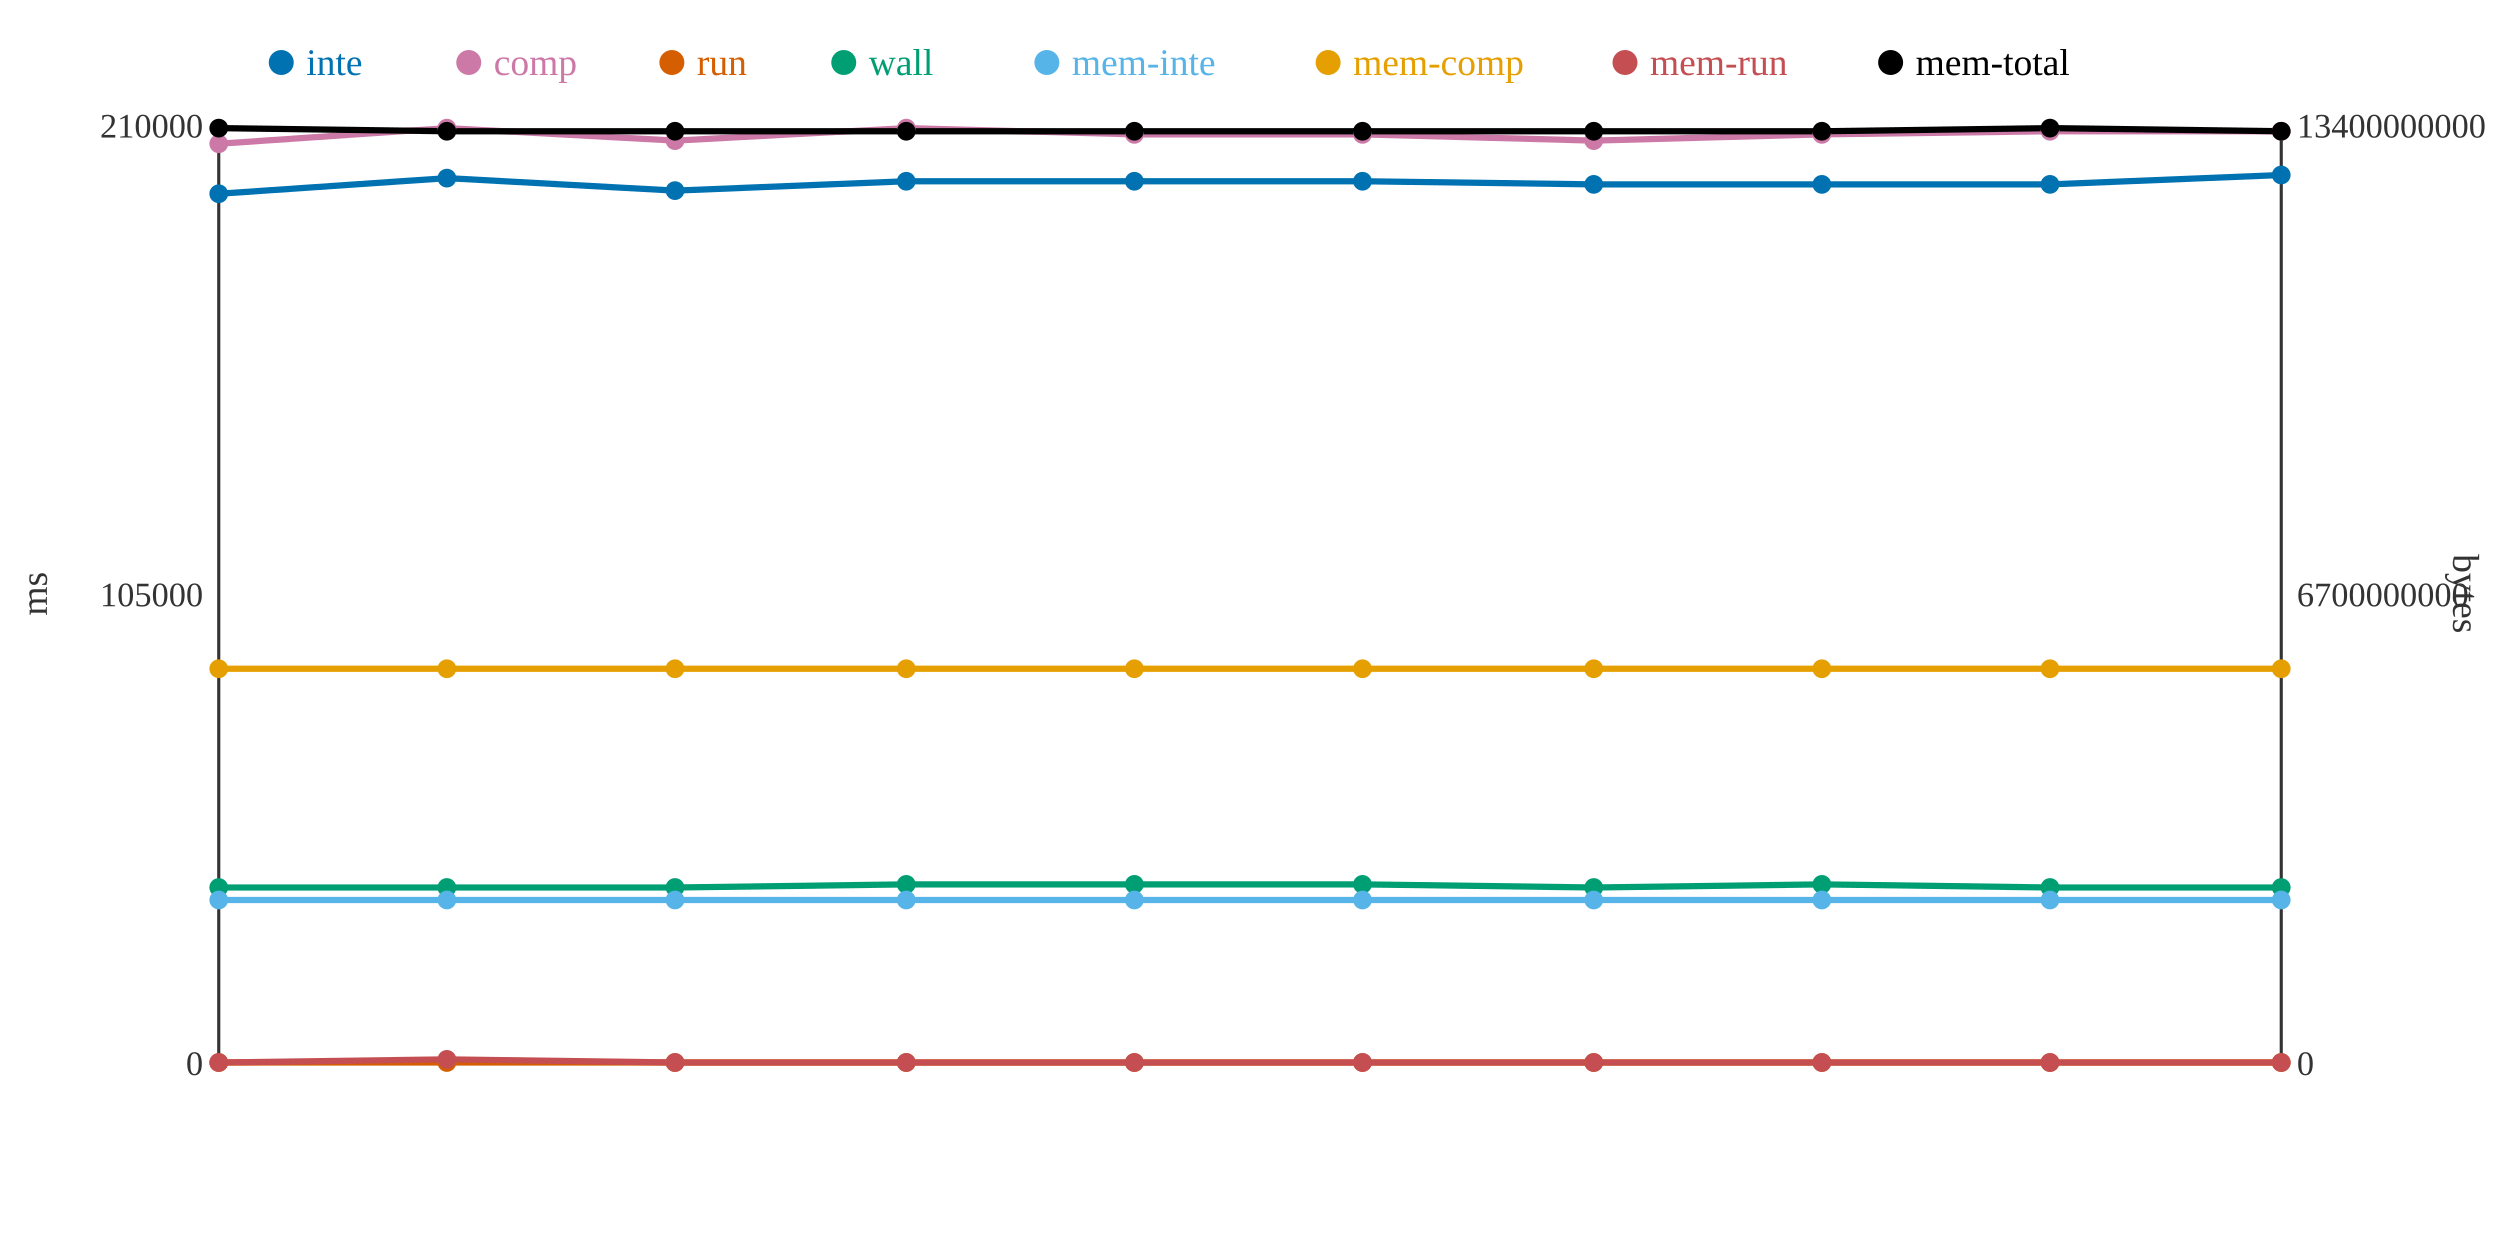
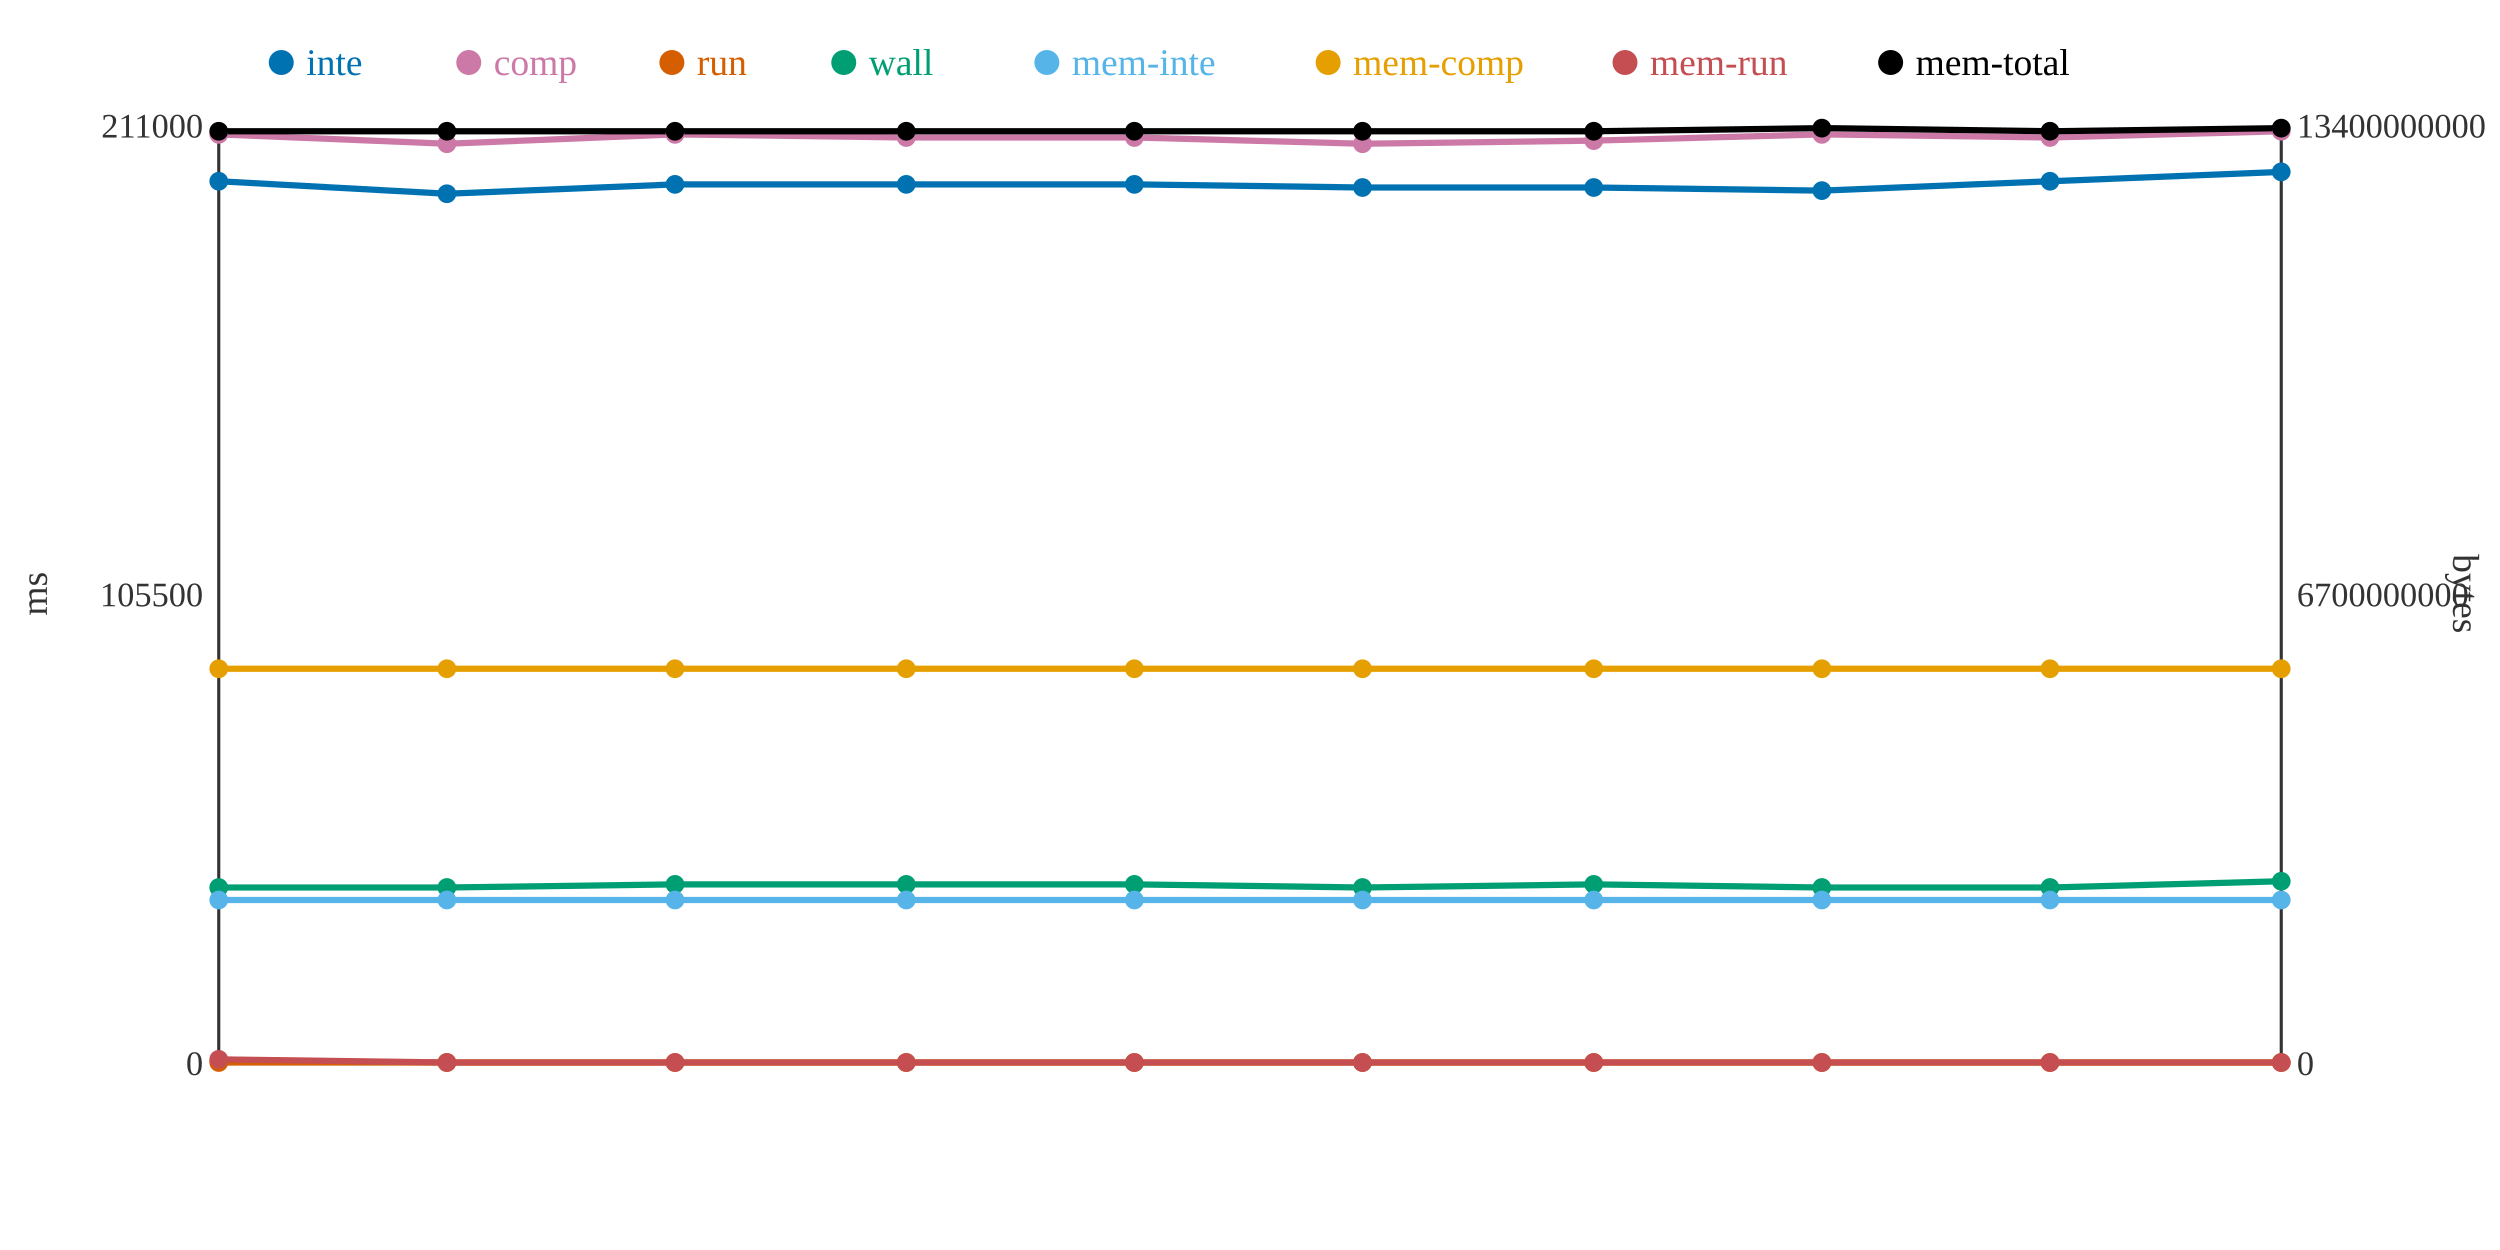
<svg xmlns="http://www.w3.org/2000/svg" width="800" height="400">
  <rect width="800" height="400" fill="white" />
  <line x1="70" y1="40" x2="70" y2="340" stroke="#333" stroke-width="1" />
  <line x1="70" y1="340" x2="730" y2="340" stroke="#333" stroke-width="1" />
  <line x1="730" y1="40" x2="730" y2="340" stroke="#333" stroke-width="1" />
  <text x="65" y="344" text-anchor="end" font-size="11" fill="#333">0</text>
-   <text x="65" y="194" text-anchor="end" font-size="11" fill="#333">105000</text>
-   <text x="65" y="44" text-anchor="end" font-size="11" fill="#333">210000</text>
+   <text x="65" y="194" text-anchor="end" font-size="11" fill="#333">105500</text>
+   <text x="65" y="44" text-anchor="end" font-size="11" fill="#333">211000</text>
  <text x="15" y="190" text-anchor="middle" font-size="12" fill="#333" transform="rotate(-90 15 190)">ms</text>
  <text x="735" y="344" text-anchor="start" font-size="11" fill="#333">0</text>
  <text x="735" y="194" text-anchor="start" font-size="11" fill="#333">6700000000</text>
  <text x="735" y="44" text-anchor="start" font-size="11" fill="#333">13400000000</text>
  <text x="785" y="190" text-anchor="middle" font-size="12" fill="#333" transform="rotate(90 785 190)">bytes</text>
-   <polyline points="70,62 143,57 216,61 290,58 363,58 436,58 510,59 583,59 656,59 730,56" fill="none" stroke="#0072B2" stroke-width="2" />
-   <polyline points="70,46 143,41 216,45 290,41 363,43 436,43 510,45 583,43 656,42 730,42" fill="none" stroke="#CC79A7" stroke-width="2" />
+   <polyline points="70,58 143,62 216,59 290,59 363,59 436,60 510,60 583,61 656,58 730,55" fill="none" stroke="#0072B2" stroke-width="2" />
+   <polyline points="70,43 143,46 216,43 290,44 363,44 436,46 510,45 583,43 656,44 730,42" fill="none" stroke="#CC79A7" stroke-width="2" />
  <polyline points="70,340 143,340 216,340 290,340 363,340 436,340 510,340 583,340 656,340 730,340" fill="none" stroke="#D55E00" stroke-width="2" />
-   <polyline points="70,284 143,284 216,284 290,283 363,283 436,283 510,284 583,283 656,284 730,284" fill="none" stroke="#009E73" stroke-width="2" />
+   <polyline points="70,284 143,284 216,283 290,283 363,283 436,284 510,283 583,284 656,284 730,282" fill="none" stroke="#009E73" stroke-width="2" />
  <polyline points="70,288 143,288 216,288 290,288 363,288 436,288 510,288 583,288 656,288 730,288" fill="none" stroke="#56B4E9" stroke-width="2" />
  <polyline points="70,214 143,214 216,214 290,214 363,214 436,214 510,214 583,214 656,214 730,214" fill="none" stroke="#E69F00" stroke-width="2" />
-   <polyline points="70,340 143,339 216,340 290,340 363,340 436,340 510,340 583,340 656,340 730,340" fill="none" stroke="#C44E52" stroke-width="2" />
-   <polyline points="70,41 143,42 216,42 290,42 363,42 436,42 510,42 583,42 656,41 730,42" fill="none" stroke="#000000" stroke-width="2" />
-   <circle cx="70" cy="62" r="3" fill="#0072B2" />
-   <circle cx="70" cy="46" r="3" fill="#CC79A7" />
+   <polyline points="70,339 143,340 216,340 290,340 363,340 436,340 510,340 583,340 656,340 730,340" fill="none" stroke="#C44E52" stroke-width="2" />
+   <polyline points="70,42 143,42 216,42 290,42 363,42 436,42 510,42 583,41 656,42 730,41" fill="none" stroke="#000000" stroke-width="2" />
+   <circle cx="70" cy="58" r="3" fill="#0072B2" />
+   <circle cx="70" cy="43" r="3" fill="#CC79A7" />
  <circle cx="70" cy="340" r="3" fill="#D55E00" />
  <circle cx="70" cy="284" r="3" fill="#009E73" />
  <circle cx="70" cy="288" r="3" fill="#56B4E9" />
  <circle cx="70" cy="214" r="3" fill="#E69F00" />
-   <circle cx="70" cy="340" r="3" fill="#C44E52" />
-   <circle cx="70" cy="41" r="3" fill="#000000" />
-   <circle cx="143" cy="57" r="3" fill="#0072B2" />
-   <circle cx="143" cy="41" r="3" fill="#CC79A7" />
+   <circle cx="70" cy="339" r="3" fill="#C44E52" />
+   <circle cx="70" cy="42" r="3" fill="#000000" />
+   <circle cx="143" cy="62" r="3" fill="#0072B2" />
+   <circle cx="143" cy="46" r="3" fill="#CC79A7" />
  <circle cx="143" cy="340" r="3" fill="#D55E00" />
  <circle cx="143" cy="284" r="3" fill="#009E73" />
  <circle cx="143" cy="288" r="3" fill="#56B4E9" />
  <circle cx="143" cy="214" r="3" fill="#E69F00" />
-   <circle cx="143" cy="339" r="3" fill="#C44E52" />
+   <circle cx="143" cy="340" r="3" fill="#C44E52" />
  <circle cx="143" cy="42" r="3" fill="#000000" />
-   <circle cx="216" cy="61" r="3" fill="#0072B2" />
-   <circle cx="216" cy="45" r="3" fill="#CC79A7" />
+   <circle cx="216" cy="59" r="3" fill="#0072B2" />
+   <circle cx="216" cy="43" r="3" fill="#CC79A7" />
  <circle cx="216" cy="340" r="3" fill="#D55E00" />
-   <circle cx="216" cy="284" r="3" fill="#009E73" />
+   <circle cx="216" cy="283" r="3" fill="#009E73" />
  <circle cx="216" cy="288" r="3" fill="#56B4E9" />
  <circle cx="216" cy="214" r="3" fill="#E69F00" />
  <circle cx="216" cy="340" r="3" fill="#C44E52" />
  <circle cx="216" cy="42" r="3" fill="#000000" />
-   <circle cx="290" cy="58" r="3" fill="#0072B2" />
-   <circle cx="290" cy="41" r="3" fill="#CC79A7" />
+   <circle cx="290" cy="59" r="3" fill="#0072B2" />
+   <circle cx="290" cy="44" r="3" fill="#CC79A7" />
  <circle cx="290" cy="340" r="3" fill="#D55E00" />
  <circle cx="290" cy="283" r="3" fill="#009E73" />
  <circle cx="290" cy="288" r="3" fill="#56B4E9" />
  <circle cx="290" cy="214" r="3" fill="#E69F00" />
  <circle cx="290" cy="340" r="3" fill="#C44E52" />
  <circle cx="290" cy="42" r="3" fill="#000000" />
-   <circle cx="363" cy="58" r="3" fill="#0072B2" />
-   <circle cx="363" cy="43" r="3" fill="#CC79A7" />
+   <circle cx="363" cy="59" r="3" fill="#0072B2" />
+   <circle cx="363" cy="44" r="3" fill="#CC79A7" />
  <circle cx="363" cy="340" r="3" fill="#D55E00" />
  <circle cx="363" cy="283" r="3" fill="#009E73" />
  <circle cx="363" cy="288" r="3" fill="#56B4E9" />
  <circle cx="363" cy="214" r="3" fill="#E69F00" />
  <circle cx="363" cy="340" r="3" fill="#C44E52" />
  <circle cx="363" cy="42" r="3" fill="#000000" />
-   <circle cx="436" cy="58" r="3" fill="#0072B2" />
-   <circle cx="436" cy="43" r="3" fill="#CC79A7" />
+   <circle cx="436" cy="60" r="3" fill="#0072B2" />
+   <circle cx="436" cy="46" r="3" fill="#CC79A7" />
  <circle cx="436" cy="340" r="3" fill="#D55E00" />
-   <circle cx="436" cy="283" r="3" fill="#009E73" />
+   <circle cx="436" cy="284" r="3" fill="#009E73" />
  <circle cx="436" cy="288" r="3" fill="#56B4E9" />
  <circle cx="436" cy="214" r="3" fill="#E69F00" />
  <circle cx="436" cy="340" r="3" fill="#C44E52" />
  <circle cx="436" cy="42" r="3" fill="#000000" />
-   <circle cx="510" cy="59" r="3" fill="#0072B2" />
+   <circle cx="510" cy="60" r="3" fill="#0072B2" />
  <circle cx="510" cy="45" r="3" fill="#CC79A7" />
  <circle cx="510" cy="340" r="3" fill="#D55E00" />
-   <circle cx="510" cy="284" r="3" fill="#009E73" />
+   <circle cx="510" cy="283" r="3" fill="#009E73" />
  <circle cx="510" cy="288" r="3" fill="#56B4E9" />
  <circle cx="510" cy="214" r="3" fill="#E69F00" />
  <circle cx="510" cy="340" r="3" fill="#C44E52" />
  <circle cx="510" cy="42" r="3" fill="#000000" />
-   <circle cx="583" cy="59" r="3" fill="#0072B2" />
+   <circle cx="583" cy="61" r="3" fill="#0072B2" />
  <circle cx="583" cy="43" r="3" fill="#CC79A7" />
  <circle cx="583" cy="340" r="3" fill="#D55E00" />
-   <circle cx="583" cy="283" r="3" fill="#009E73" />
+   <circle cx="583" cy="284" r="3" fill="#009E73" />
  <circle cx="583" cy="288" r="3" fill="#56B4E9" />
  <circle cx="583" cy="214" r="3" fill="#E69F00" />
  <circle cx="583" cy="340" r="3" fill="#C44E52" />
-   <circle cx="583" cy="42" r="3" fill="#000000" />
-   <circle cx="656" cy="59" r="3" fill="#0072B2" />
-   <circle cx="656" cy="42" r="3" fill="#CC79A7" />
+   <circle cx="583" cy="41" r="3" fill="#000000" />
+   <circle cx="656" cy="58" r="3" fill="#0072B2" />
+   <circle cx="656" cy="44" r="3" fill="#CC79A7" />
  <circle cx="656" cy="340" r="3" fill="#D55E00" />
  <circle cx="656" cy="284" r="3" fill="#009E73" />
  <circle cx="656" cy="288" r="3" fill="#56B4E9" />
  <circle cx="656" cy="214" r="3" fill="#E69F00" />
  <circle cx="656" cy="340" r="3" fill="#C44E52" />
-   <circle cx="656" cy="41" r="3" fill="#000000" />
-   <circle cx="730" cy="56" r="3" fill="#0072B2" />
+   <circle cx="656" cy="42" r="3" fill="#000000" />
+   <circle cx="730" cy="55" r="3" fill="#0072B2" />
  <circle cx="730" cy="42" r="3" fill="#CC79A7" />
  <circle cx="730" cy="340" r="3" fill="#D55E00" />
-   <circle cx="730" cy="284" r="3" fill="#009E73" />
+   <circle cx="730" cy="282" r="3" fill="#009E73" />
  <circle cx="730" cy="288" r="3" fill="#56B4E9" />
  <circle cx="730" cy="214" r="3" fill="#E69F00" />
  <circle cx="730" cy="340" r="3" fill="#C44E52" />
-   <circle cx="730" cy="42" r="3" fill="#000000" />
+   <circle cx="730" cy="41" r="3" fill="#000000" />
  <circle cx="90" cy="20" r="4" fill="#0072B2" />
  <text x="98" y="24" text-anchor="start" font-size="12" fill="#0072B2">inte</text>
  <circle cx="150" cy="20" r="4" fill="#CC79A7" />
  <text x="158" y="24" text-anchor="start" font-size="12" fill="#CC79A7">comp</text>
  <circle cx="215" cy="20" r="4" fill="#D55E00" />
  <text x="223" y="24" text-anchor="start" font-size="12" fill="#D55E00">run</text>
  <circle cx="270" cy="20" r="4" fill="#009E73" />
  <text x="278" y="24" text-anchor="start" font-size="12" fill="#009E73">wall</text>
  <circle cx="335" cy="20" r="4" fill="#56B4E9" />
  <text x="343" y="24" text-anchor="start" font-size="12" fill="#56B4E9">mem-inte</text>
  <circle cx="425" cy="20" r="4" fill="#E69F00" />
  <text x="433" y="24" text-anchor="start" font-size="12" fill="#E69F00">mem-comp</text>
  <circle cx="520" cy="20" r="4" fill="#C44E52" />
  <text x="528" y="24" text-anchor="start" font-size="12" fill="#C44E52">mem-run</text>
  <circle cx="605" cy="20" r="4" fill="#000000" />
  <text x="613" y="24" text-anchor="start" font-size="12" fill="#000000">mem-total</text>
</svg>
